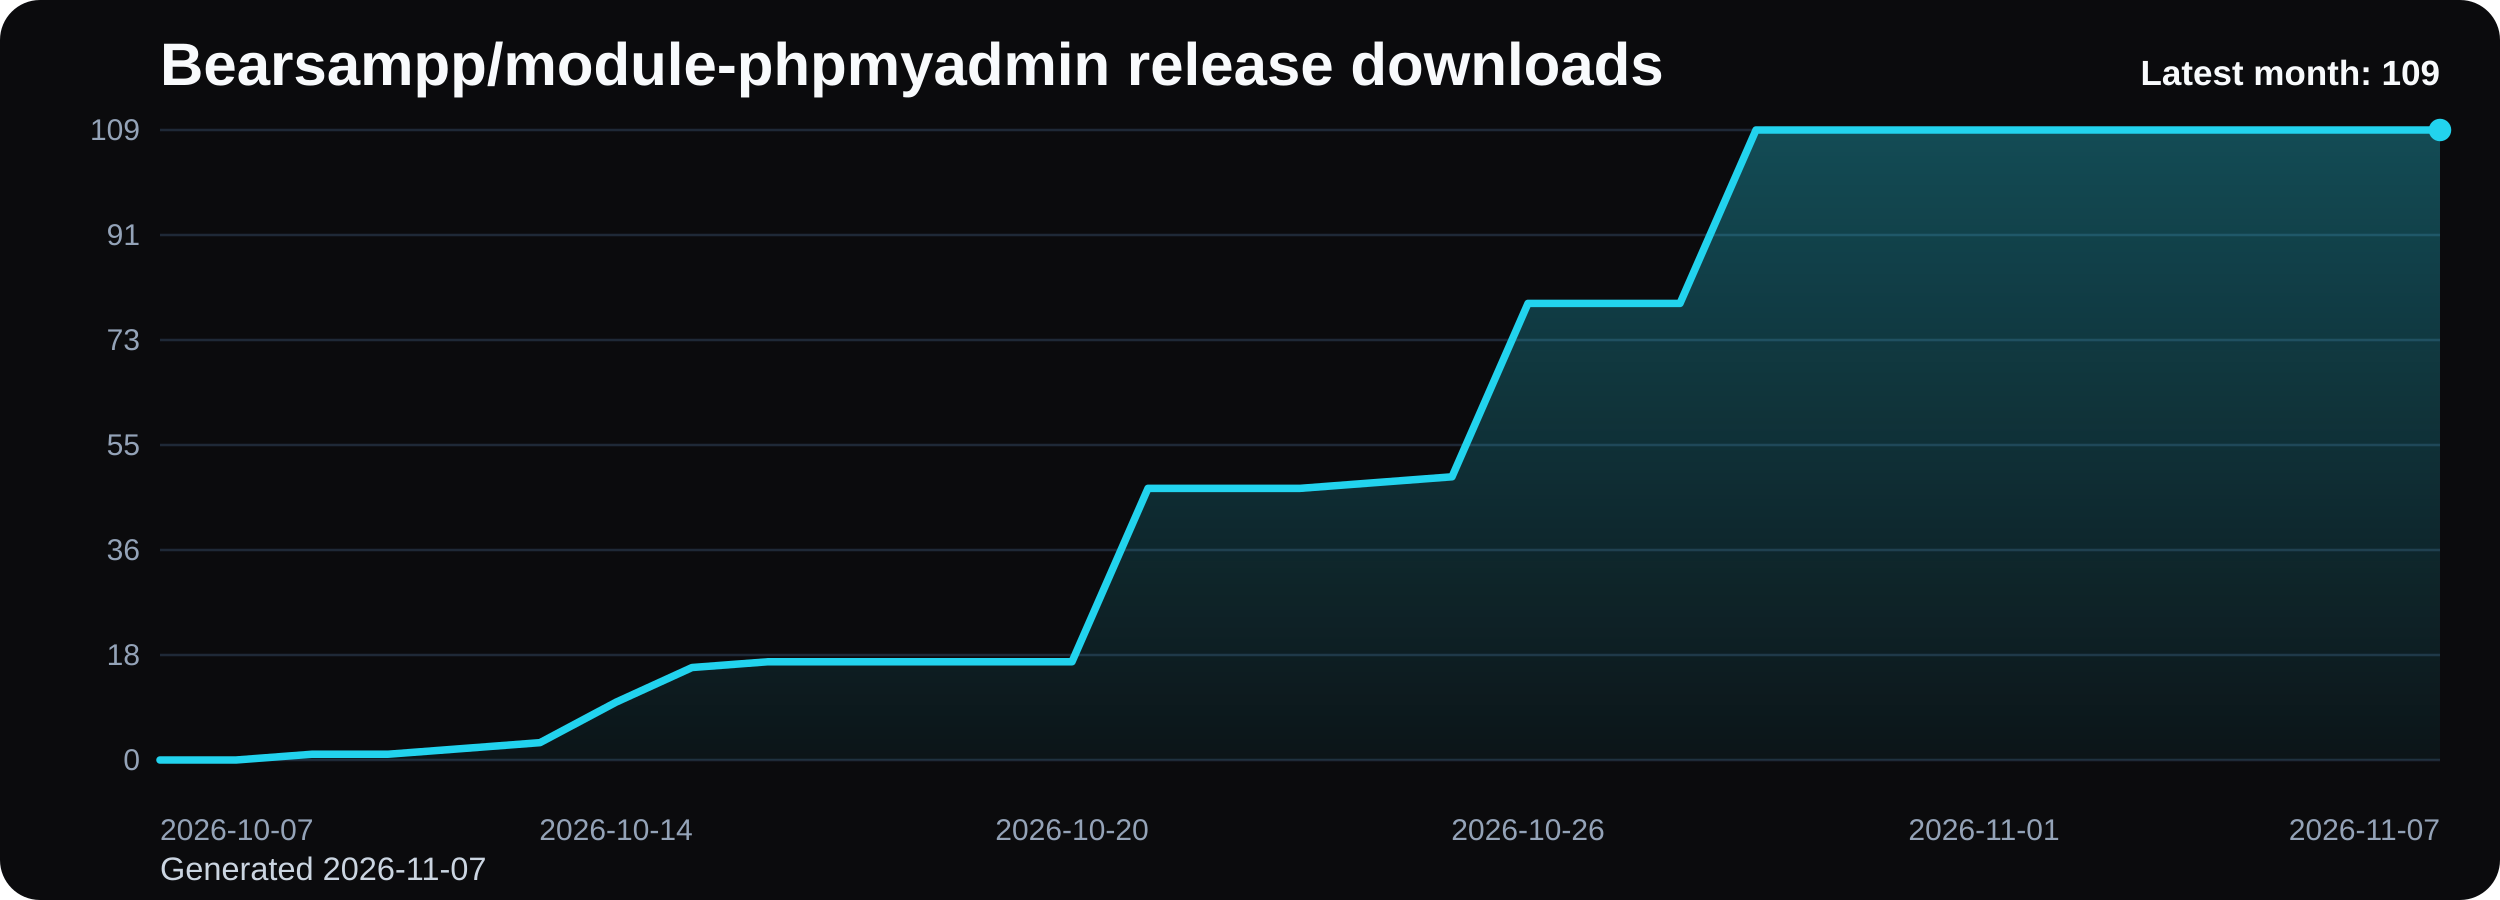
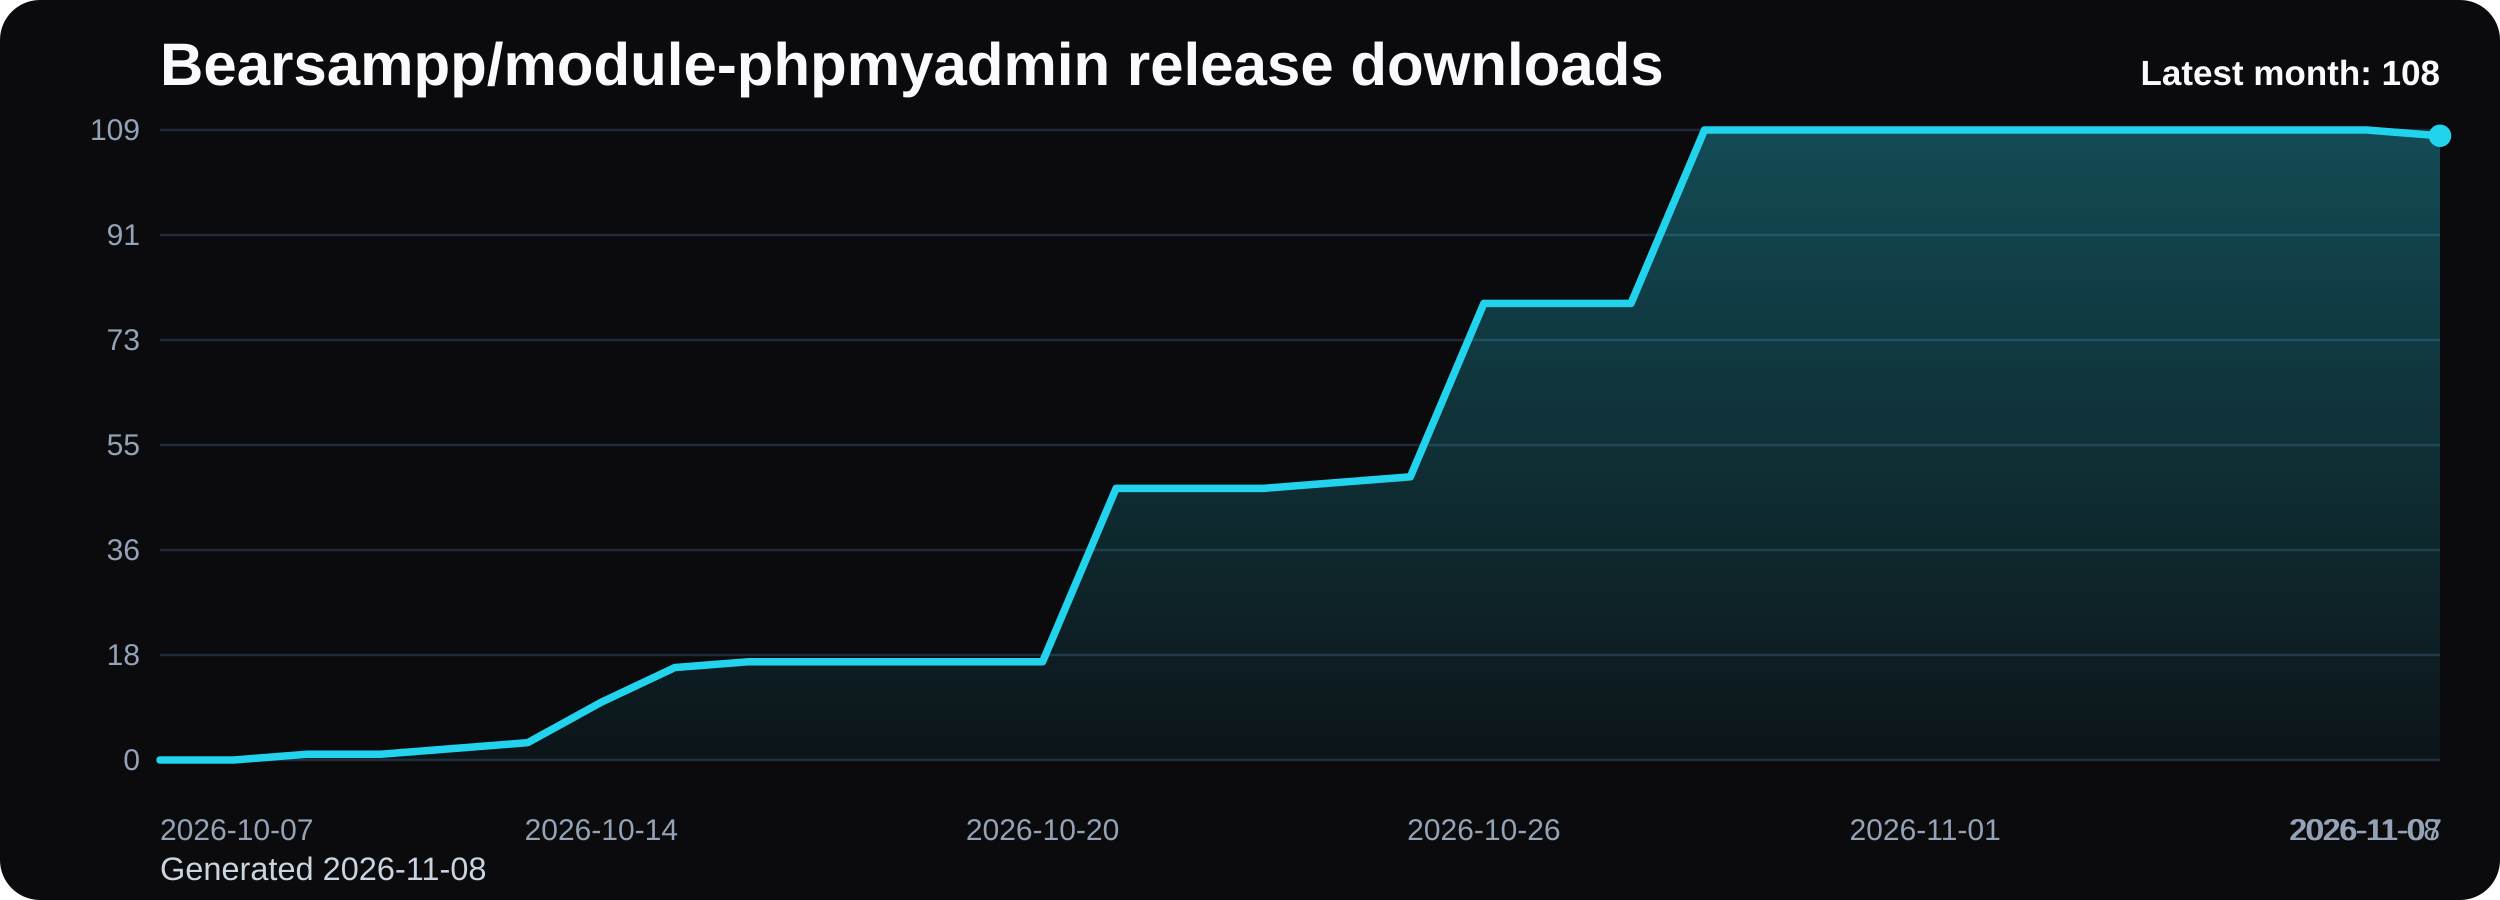
<svg xmlns="http://www.w3.org/2000/svg" viewBox="0 0 1000 360" role="img" aria-label="Bearsampp/module-phpmyadmin release downloads chart">
  <defs>
    <linearGradient id="fill-monthly-black" x1="0" y1="0" x2="0" y2="1">
      <stop offset="0%" stop-color="#22d3ee" stop-opacity="0.32" />
      <stop offset="100%" stop-color="#22d3ee" stop-opacity="0.05" />
    </linearGradient>
    <style>
      .bg { fill: #0b0b0d; }
      .title { font: 700 24px Arial, sans-serif; fill: #f8fafc; }
      .sub { font: 400 13px Arial, sans-serif; fill: #cbd5e1; }
      .grid { stroke: #1f2937; stroke-width: 1; }
      .axis { font: 400 12px Arial, sans-serif; fill: #94a3b8; }
      .line { fill: none; stroke: #22d3ee; stroke-width: 3; stroke-linecap: round; stroke-linejoin: round; }
      .dot { fill: #22d3ee; }
      .value { font: 600 11px Arial, sans-serif; fill: #cbd5e1; }
      .latest { font: 700 14px Arial, sans-serif; fill: #f8fafc; }
    </style>
  </defs>
  <rect class="bg" x="0" y="0" width="1000" height="360" rx="16" />
  <text class="title" x="64" y="34">Bearsampp/module-phpmyadmin release downloads</text>
-   <text class="sub" x="64" y="352">Generated 2026-11-07</text>
+   <text class="sub" x="64" y="352">Generated 2026-11-08</text>
  <line x1="64" y1="52.00" x2="976" y2="52.00" class="grid" />
  <text x="56" y="56.00" text-anchor="end" class="axis">109</text>
  <line x1="64" y1="94.00" x2="976" y2="94.00" class="grid" />
  <text x="56" y="98.00" text-anchor="end" class="axis">91</text>
  <line x1="64" y1="136.00" x2="976" y2="136.00" class="grid" />
  <text x="56" y="140.00" text-anchor="end" class="axis">73</text>
  <line x1="64" y1="178.00" x2="976" y2="178.00" class="grid" />
  <text x="56" y="182.00" text-anchor="end" class="axis">55</text>
  <line x1="64" y1="220.00" x2="976" y2="220.00" class="grid" />
  <text x="56" y="224.00" text-anchor="end" class="axis">36</text>
  <line x1="64" y1="262.00" x2="976" y2="262.00" class="grid" />
  <text x="56" y="266.00" text-anchor="end" class="axis">18</text>
  <line x1="64" y1="304.00" x2="976" y2="304.00" class="grid" />
  <text x="56" y="308.00" text-anchor="end" class="axis">0</text>
-   <path d="M 64.00 304 L 64.00 304.00 L 94.40 304.00 L 124.80 301.69 L 155.20 301.69 L 185.60 299.38 L 216.00 297.06 L 246.40 280.88 L 276.80 267.01 L 307.20 264.70 L 337.60 264.70 L 368.00 264.70 L 398.40 264.70 L 428.80 264.70 L 459.20 195.34 L 489.60 195.34 L 520.00 195.34 L 550.40 193.03 L 580.80 190.72 L 611.20 121.36 L 641.60 121.36 L 672.00 121.36 L 702.40 52.00 L 732.80 52.00 L 763.20 52.00 L 793.60 52.00 L 824.00 52.00 L 854.40 52.00 L 884.80 52.00 L 915.20 52.00 L 945.60 52.00 L 976.00 52.00 L 976.00 304 Z" fill="url(#fill-monthly-black)" />
-   <polyline class="line" points="64.00,304.00 94.40,304.00 124.80,301.69 155.20,301.69 185.60,299.38 216.00,297.06 246.40,280.88 276.80,267.01 307.20,264.70 337.60,264.70 368.00,264.70 398.40,264.70 428.80,264.70 459.20,195.34 489.60,195.34 520.00,195.34 550.40,193.03 580.80,190.72 611.20,121.36 641.60,121.36 672.00,121.36 702.40,52.00 732.80,52.00 763.20,52.00 793.60,52.00 824.00,52.00 854.40,52.00 884.80,52.00 915.20,52.00 945.60,52.00 976.00,52.00" />
-   <circle class="dot" cx="976.00" cy="52.00" r="4.5" />
+   <path d="M 64.00 304 L 64.00 304.00 L 93.42 304.00 L 122.84 301.69 L 152.26 301.69 L 181.68 299.38 L 211.10 297.06 L 240.52 280.88 L 269.94 267.01 L 299.35 264.70 L 328.77 264.70 L 358.19 264.70 L 387.61 264.70 L 417.03 264.70 L 446.45 195.34 L 475.87 195.34 L 505.29 195.34 L 534.71 193.03 L 564.13 190.72 L 593.55 121.36 L 622.97 121.36 L 652.39 121.36 L 681.81 52.00 L 711.23 52.00 L 740.65 52.00 L 770.06 52.00 L 799.48 52.00 L 828.90 52.00 L 858.32 52.00 L 887.74 52.00 L 917.16 52.00 L 946.58 52.00 L 976.00 54.31 L 976.00 304 Z" fill="url(#fill-monthly-black)" />
+   <polyline class="line" points="64.00,304.00 93.42,304.00 122.84,301.69 152.26,301.69 181.68,299.38 211.10,297.06 240.52,280.88 269.94,267.01 299.35,264.70 328.77,264.70 358.19,264.70 387.61,264.70 417.03,264.70 446.45,195.34 475.87,195.34 505.29,195.34 534.71,193.03 564.13,190.72 593.55,121.36 622.97,121.36 652.39,121.36 681.81,52.00 711.23,52.00 740.65,52.00 770.06,52.00 799.48,52.00 828.90,52.00 858.32,52.00 887.74,52.00 917.16,52.00 946.58,52.00 976.00,54.31" />
+   <circle class="dot" cx="976.00" cy="54.31" r="4.5" />
  <text class="axis" x="64.00" y="336" text-anchor="start">2026-10-07</text>
-   <text class="axis" x="246.40" y="336" text-anchor="middle">2026-10-14</text>
-   <text class="axis" x="428.80" y="336" text-anchor="middle">2026-10-20</text>
-   <text class="axis" x="611.20" y="336" text-anchor="middle">2026-10-26</text>
-   <text class="axis" x="793.60" y="336" text-anchor="middle">2026-11-01</text>
-   <text class="axis" x="976.00" y="336" text-anchor="end">2026-11-07</text>
-   <text class="latest" x="976" y="34" text-anchor="end">Latest month: 109</text>
+   <text class="axis" x="240.52" y="336" text-anchor="middle">2026-10-14</text>
+   <text class="axis" x="417.03" y="336" text-anchor="middle">2026-10-20</text>
+   <text class="axis" x="593.55" y="336" text-anchor="middle">2026-10-26</text>
+   <text class="axis" x="770.06" y="336" text-anchor="middle">2026-11-01</text>
+   <text class="axis" x="946.58" y="336" text-anchor="middle">2026-11-07</text>
+   <text class="axis" x="976.00" y="336" text-anchor="end">2026-11-08</text>
+   <text class="latest" x="976" y="34" text-anchor="end">Latest month: 108</text>
</svg>
